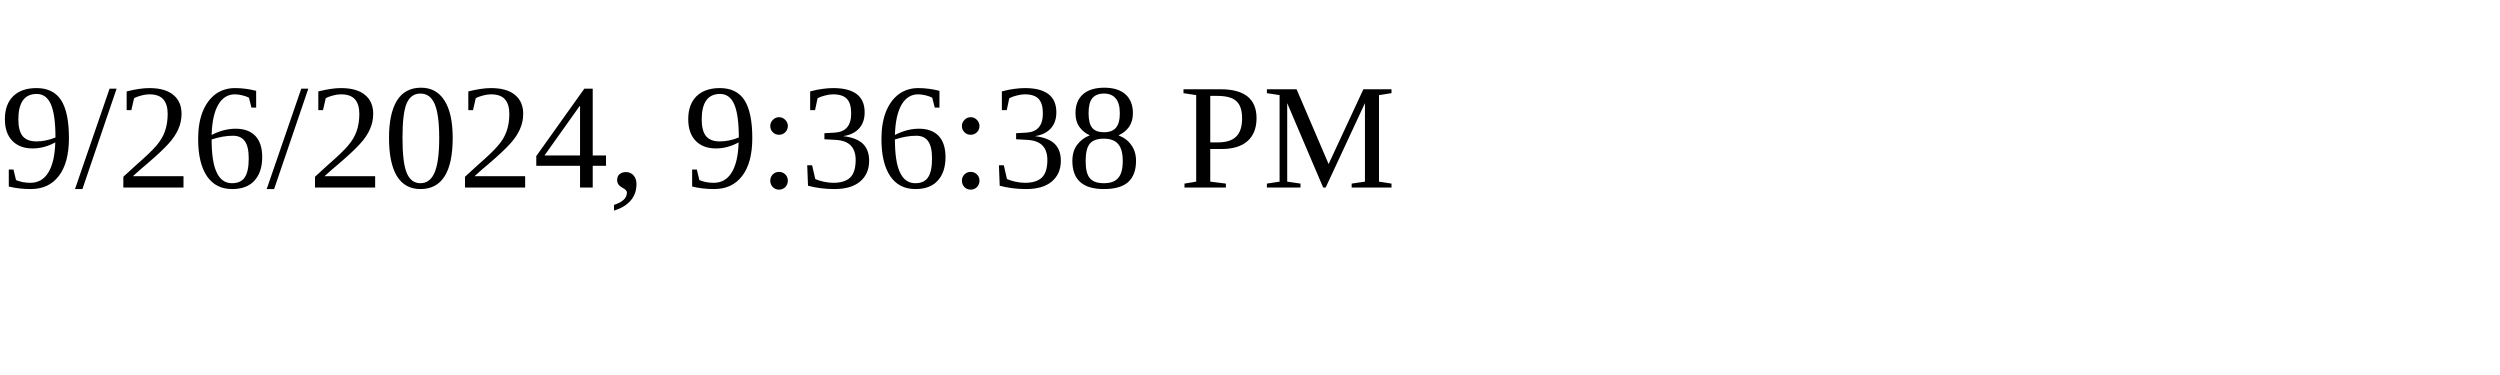
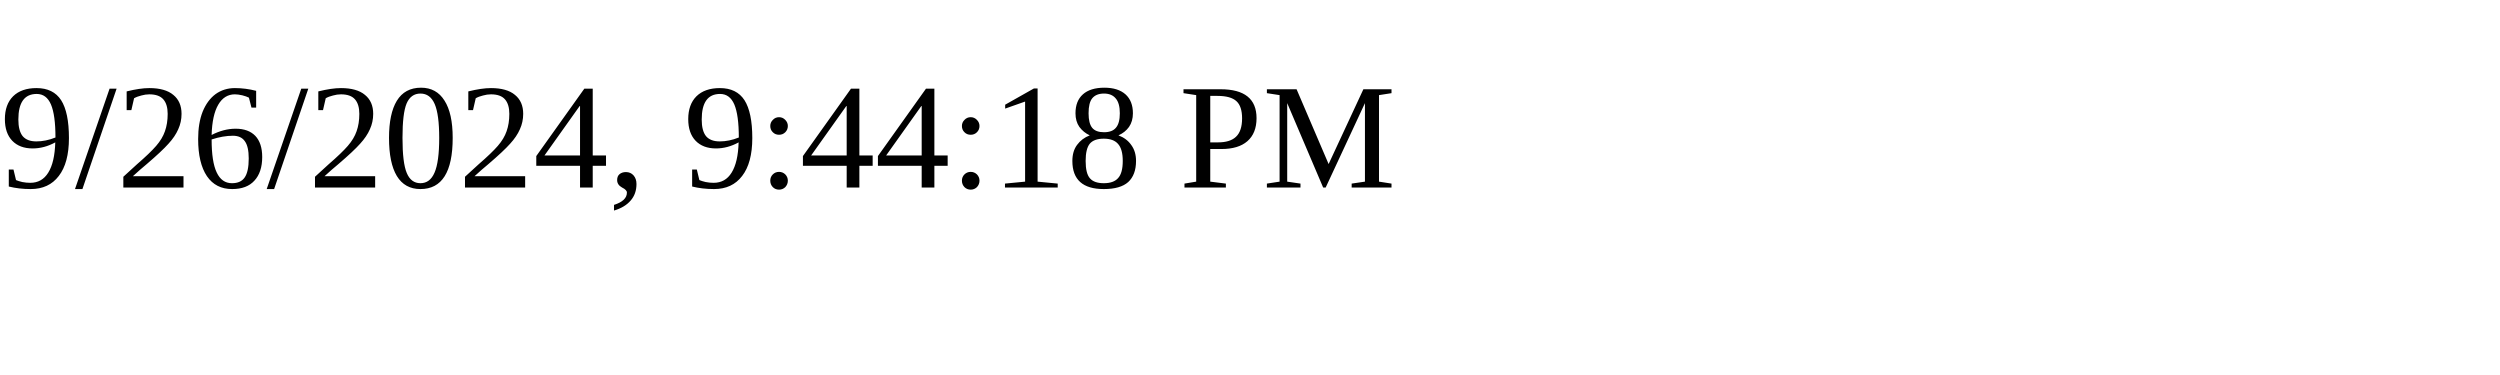
<svg xmlns="http://www.w3.org/2000/svg" height="30" width="200">
-   <text x="0" y="15">9/26/2024, 9:36:38 PM</text>
+   <text x="0" y="15">9/26/2024, 9:44:18 PM</text>
</svg>
